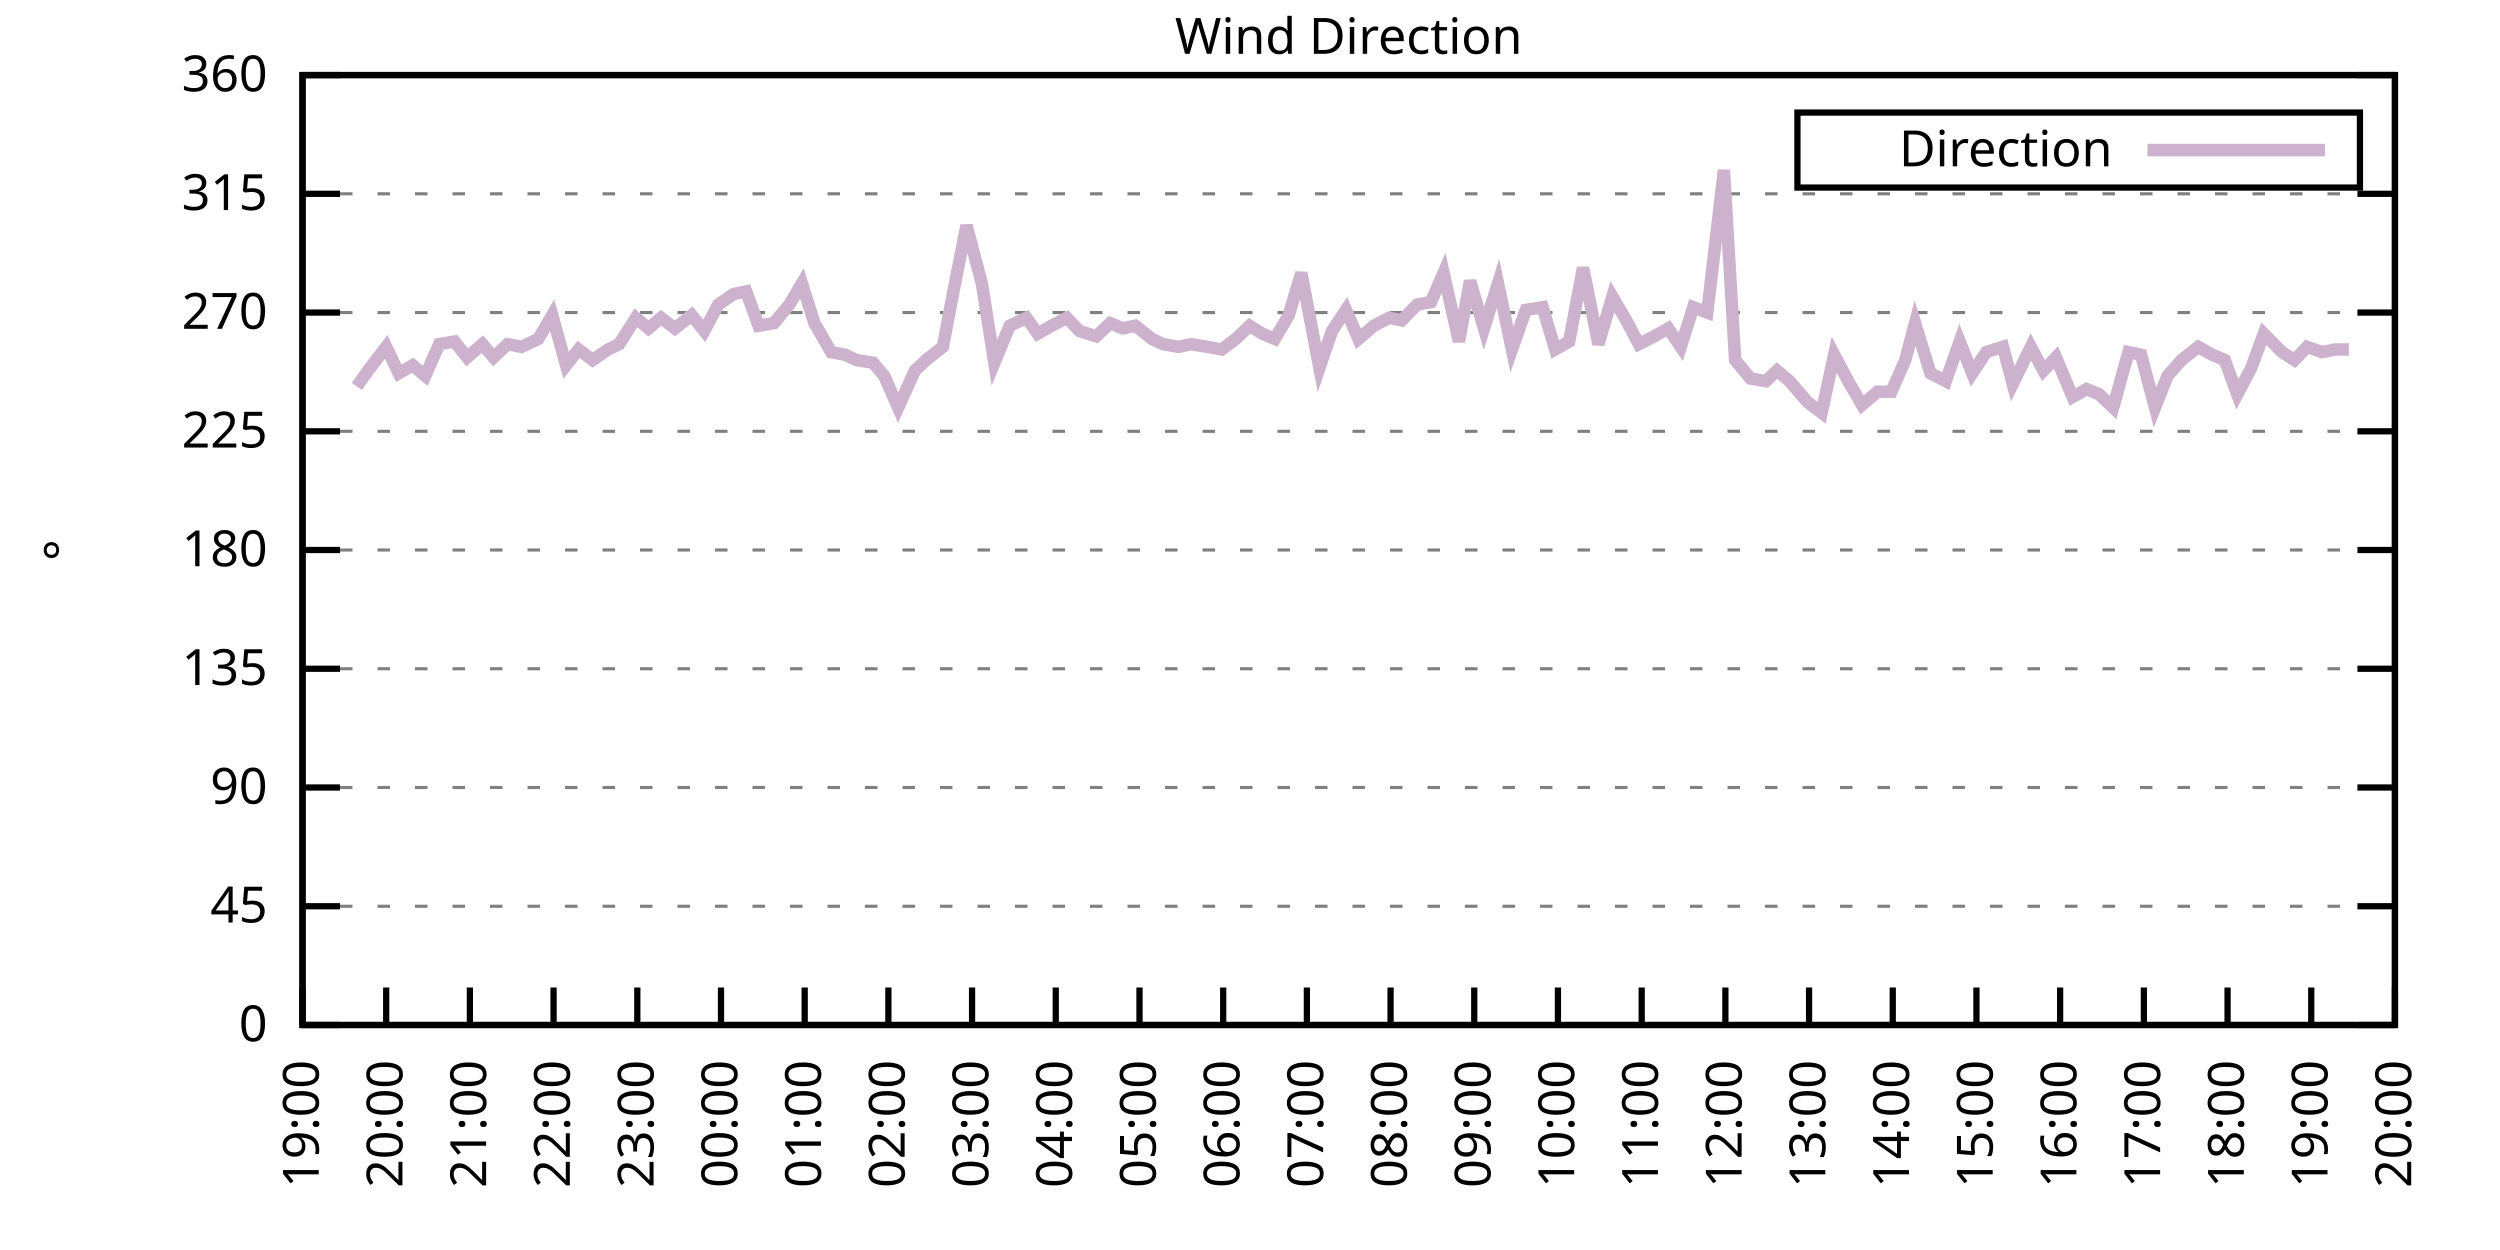
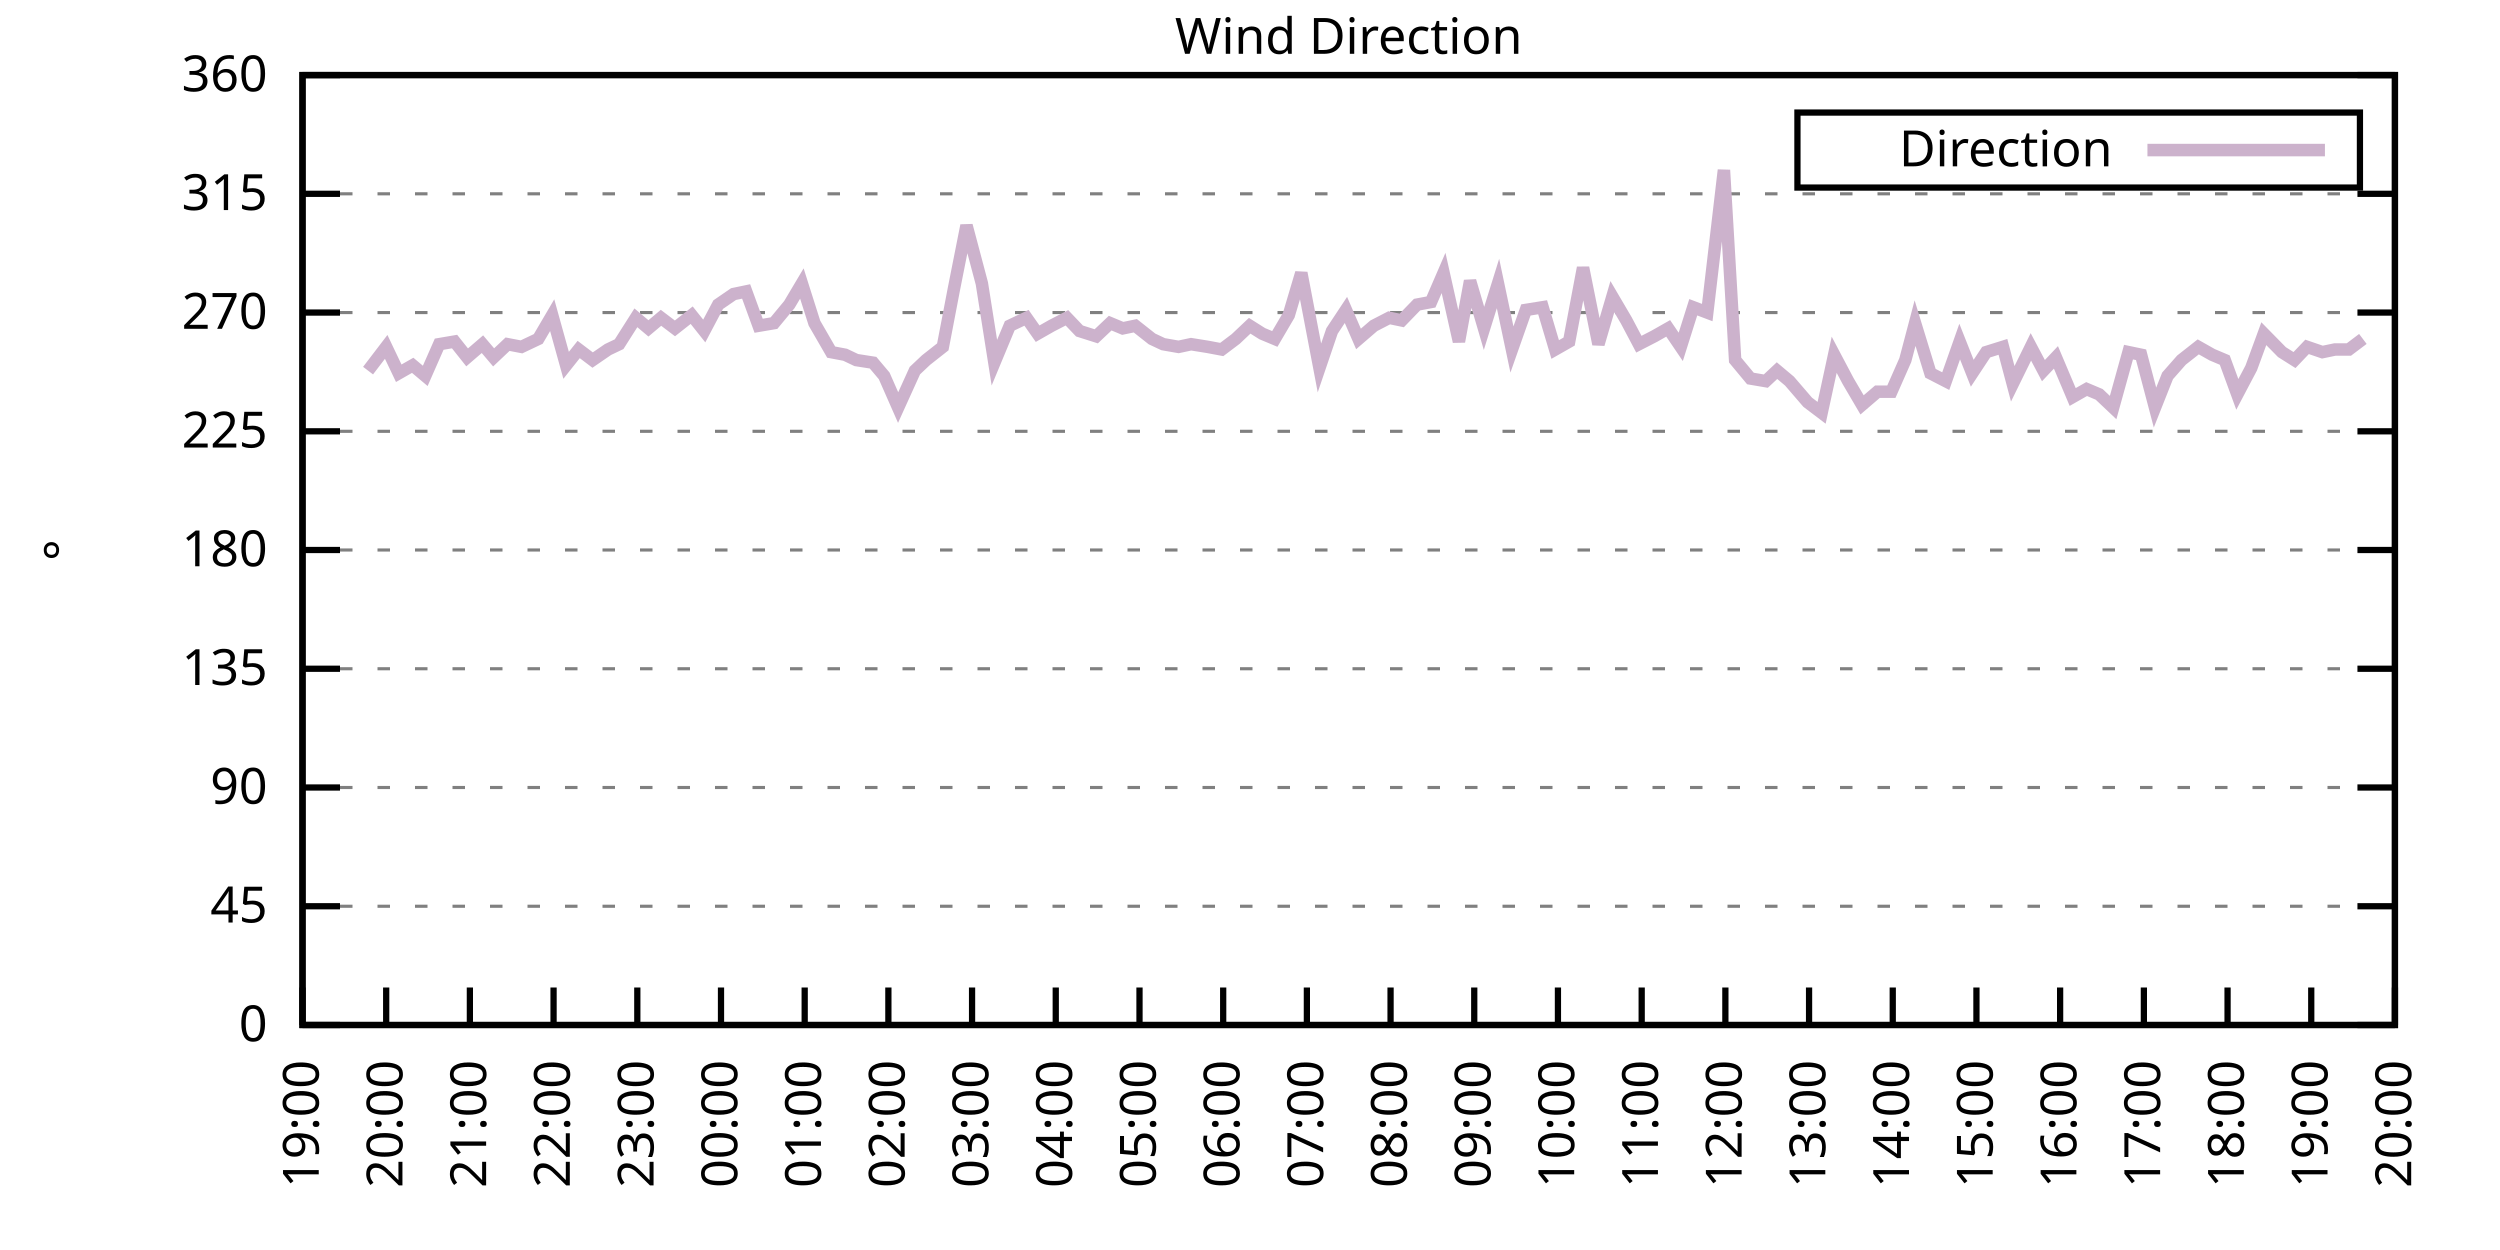
<svg xmlns="http://www.w3.org/2000/svg" xmlns:xlink="http://www.w3.org/1999/xlink" width="400" height="200" viewBox="0 0 400 200">
  <g id="gnuplot_canvas">
    <rect x="0" y="0" width="400" height="200" fill="none" />
    <defs>
      <circle id="gpDot" r="0.5" stroke-width="0.5" stroke="currentColor" />
      <path id="gpPt0" stroke-width="0.333" stroke="currentColor" d="M-1,0 h2 M0,-1 v2" />
      <path id="gpPt1" stroke-width="0.333" stroke="currentColor" d="M-1,-1 L1,1 M1,-1 L-1,1" />
      <path id="gpPt2" stroke-width="0.333" stroke="currentColor" d="M-1,0 L1,0 M0,-1 L0,1 M-1,-1 L1,1 M-1,1 L1,-1" />
      <rect id="gpPt3" stroke-width="0.333" stroke="currentColor" x="-1" y="-1" width="2" height="2" />
      <rect id="gpPt4" stroke-width="0.333" stroke="currentColor" fill="currentColor" x="-1" y="-1" width="2" height="2" />
      <circle id="gpPt5" stroke-width="0.333" stroke="currentColor" cx="0" cy="0" r="1" />
      <use xlink:href="#gpPt5" id="gpPt6" fill="currentColor" stroke="none" />
      <path id="gpPt7" stroke-width="0.333" stroke="currentColor" d="M0,-1.33 L-1.33,0.67 L1.33,0.67 z" />
      <use xlink:href="#gpPt7" id="gpPt8" fill="currentColor" stroke="none" />
      <use xlink:href="#gpPt7" id="gpPt9" stroke="currentColor" transform="rotate(180)" />
      <use xlink:href="#gpPt9" id="gpPt10" fill="currentColor" stroke="none" />
      <use xlink:href="#gpPt3" id="gpPt11" stroke="currentColor" transform="rotate(45)" />
      <use xlink:href="#gpPt11" id="gpPt12" fill="currentColor" stroke="none" />
      <path id="gpPt13" stroke-width="0.333" stroke="currentColor" d="M0,1.330 L1.265,0.411 L0.782,-1.067 L-0.782,-1.076 L-1.265,0.411 z" />
      <use xlink:href="#gpPt13" id="gpPt14" fill="currentColor" stroke="none" />
      <filter id="textbox" filterUnits="objectBoundingBox" x="0" y="0" height="1" width="1">
        <feFlood flood-color="white" flood-opacity="1" result="bgnd" />
        <feComposite in="SourceGraphic" in2="bgnd" operator="atop" />
      </filter>
      <filter id="greybox" filterUnits="objectBoundingBox" x="0" y="0" height="1" width="1">
        <feFlood flood-color="lightgrey" flood-opacity="1" result="grey" />
        <feComposite in="SourceGraphic" in2="grey" operator="atop" />
      </filter>
    </defs>
    <g fill="none" color="white" stroke="currentColor" stroke-width="1.00" stroke-linecap="butt" stroke-linejoin="miter">
</g>
    <g fill="none" color="black" stroke="currentColor" stroke-width="1.00" stroke-linecap="butt" stroke-linejoin="miter">
      <g stroke="none" shape-rendering="crispEdges">
        <polygon fill="rgb(255, 255, 255)" points="48.40,164.00 383.18,164.00 383.18,12.02 48.40,12.02 " />
      </g>
    </g>
    <g fill="none" color="black" stroke="currentColor" stroke-width="1.00" stroke-linecap="butt" stroke-linejoin="miter">
</g>
    <g fill="none" color="black" stroke="black" stroke-width="0.50" stroke-linecap="butt" stroke-linejoin="miter">
</g>
    <g fill="none" color="gray" stroke="currentColor" stroke-width="0.50" stroke-linecap="butt" stroke-linejoin="miter">
      <path stroke="gray" stroke-dasharray="2,4" class="gridline" d="M48.40,164.00 L383.19,164.00  " />
    </g>
    <g fill="none" color="gray" stroke="gray" stroke-width="1.00" stroke-linecap="butt" stroke-linejoin="miter">
</g>
    <g fill="none" color="black" stroke="currentColor" stroke-width="1.00" stroke-linecap="butt" stroke-linejoin="miter">
      <path stroke="black" d="M48.40,164.00 L54.40,164.00 M383.19,164.00 L377.19,164.00  " />
      <g transform="translate(42.80,166.60)" stroke="none" fill="black" font-family="Sans" font-size="8.00" text-anchor="end">
        <text>
          <tspan font-family="Sans"> 0</tspan>
        </text>
      </g>
    </g>
    <g fill="none" color="black" stroke="currentColor" stroke-width="1.00" stroke-linecap="butt" stroke-linejoin="miter">
</g>
    <g fill="none" color="black" stroke="black" stroke-width="0.50" stroke-linecap="butt" stroke-linejoin="miter">
</g>
    <g fill="none" color="gray" stroke="currentColor" stroke-width="0.50" stroke-linecap="butt" stroke-linejoin="miter">
      <path stroke="gray" stroke-dasharray="2,4" class="gridline" d="M48.40,145.00 L383.19,145.00  " />
    </g>
    <g fill="none" color="gray" stroke="gray" stroke-width="1.00" stroke-linecap="butt" stroke-linejoin="miter">
</g>
    <g fill="none" color="black" stroke="currentColor" stroke-width="1.00" stroke-linecap="butt" stroke-linejoin="miter">
      <path stroke="black" d="M48.40,145.00 L54.40,145.00 M383.19,145.00 L377.19,145.00  " />
      <g transform="translate(42.80,147.60)" stroke="none" fill="black" font-family="Sans" font-size="8.00" text-anchor="end">
        <text>
          <tspan font-family="Sans"> 45</tspan>
        </text>
      </g>
    </g>
    <g fill="none" color="black" stroke="currentColor" stroke-width="1.00" stroke-linecap="butt" stroke-linejoin="miter">
</g>
    <g fill="none" color="black" stroke="black" stroke-width="0.50" stroke-linecap="butt" stroke-linejoin="miter">
</g>
    <g fill="none" color="gray" stroke="currentColor" stroke-width="0.50" stroke-linecap="butt" stroke-linejoin="miter">
      <path stroke="gray" stroke-dasharray="2,4" class="gridline" d="M48.40,126.00 L383.19,126.00  " />
    </g>
    <g fill="none" color="gray" stroke="gray" stroke-width="1.00" stroke-linecap="butt" stroke-linejoin="miter">
</g>
    <g fill="none" color="black" stroke="currentColor" stroke-width="1.00" stroke-linecap="butt" stroke-linejoin="miter">
      <path stroke="black" d="M48.40,126.00 L54.40,126.00 M383.19,126.00 L377.19,126.00  " />
      <g transform="translate(42.80,128.60)" stroke="none" fill="black" font-family="Sans" font-size="8.00" text-anchor="end">
        <text>
          <tspan font-family="Sans"> 90</tspan>
        </text>
      </g>
    </g>
    <g fill="none" color="black" stroke="currentColor" stroke-width="1.00" stroke-linecap="butt" stroke-linejoin="miter">
</g>
    <g fill="none" color="black" stroke="black" stroke-width="0.50" stroke-linecap="butt" stroke-linejoin="miter">
</g>
    <g fill="none" color="gray" stroke="currentColor" stroke-width="0.50" stroke-linecap="butt" stroke-linejoin="miter">
      <path stroke="gray" stroke-dasharray="2,4" class="gridline" d="M48.40,107.00 L383.19,107.00  " />
    </g>
    <g fill="none" color="gray" stroke="gray" stroke-width="1.00" stroke-linecap="butt" stroke-linejoin="miter">
</g>
    <g fill="none" color="black" stroke="currentColor" stroke-width="1.00" stroke-linecap="butt" stroke-linejoin="miter">
      <path stroke="black" d="M48.40,107.00 L54.40,107.00 M383.19,107.00 L377.19,107.00  " />
      <g transform="translate(42.80,109.60)" stroke="none" fill="black" font-family="Sans" font-size="8.00" text-anchor="end">
        <text>
          <tspan font-family="Sans"> 135</tspan>
        </text>
      </g>
    </g>
    <g fill="none" color="black" stroke="currentColor" stroke-width="1.00" stroke-linecap="butt" stroke-linejoin="miter">
</g>
    <g fill="none" color="black" stroke="black" stroke-width="0.50" stroke-linecap="butt" stroke-linejoin="miter">
</g>
    <g fill="none" color="gray" stroke="currentColor" stroke-width="0.50" stroke-linecap="butt" stroke-linejoin="miter">
      <path stroke="gray" stroke-dasharray="2,4" class="gridline" d="M48.40,88.00 L383.19,88.00  " />
    </g>
    <g fill="none" color="gray" stroke="gray" stroke-width="1.00" stroke-linecap="butt" stroke-linejoin="miter">
</g>
    <g fill="none" color="black" stroke="currentColor" stroke-width="1.00" stroke-linecap="butt" stroke-linejoin="miter">
      <path stroke="black" d="M48.40,88.00 L54.40,88.00 M383.19,88.00 L377.19,88.00  " />
      <g transform="translate(42.80,90.60)" stroke="none" fill="black" font-family="Sans" font-size="8.00" text-anchor="end">
        <text>
          <tspan font-family="Sans"> 180</tspan>
        </text>
      </g>
    </g>
    <g fill="none" color="black" stroke="currentColor" stroke-width="1.00" stroke-linecap="butt" stroke-linejoin="miter">
</g>
    <g fill="none" color="black" stroke="black" stroke-width="0.50" stroke-linecap="butt" stroke-linejoin="miter">
</g>
    <g fill="none" color="gray" stroke="currentColor" stroke-width="0.50" stroke-linecap="butt" stroke-linejoin="miter">
      <path stroke="gray" stroke-dasharray="2,4" class="gridline" d="M48.40,69.01 L383.19,69.01  " />
    </g>
    <g fill="none" color="gray" stroke="gray" stroke-width="1.00" stroke-linecap="butt" stroke-linejoin="miter">
</g>
    <g fill="none" color="black" stroke="currentColor" stroke-width="1.00" stroke-linecap="butt" stroke-linejoin="miter">
      <path stroke="black" d="M48.40,69.01 L54.40,69.01 M383.19,69.01 L377.19,69.01  " />
      <g transform="translate(42.80,71.61)" stroke="none" fill="black" font-family="Sans" font-size="8.00" text-anchor="end">
        <text>
          <tspan font-family="Sans"> 225</tspan>
        </text>
      </g>
    </g>
    <g fill="none" color="black" stroke="currentColor" stroke-width="1.00" stroke-linecap="butt" stroke-linejoin="miter">
</g>
    <g fill="none" color="black" stroke="black" stroke-width="0.50" stroke-linecap="butt" stroke-linejoin="miter">
</g>
    <g fill="none" color="gray" stroke="currentColor" stroke-width="0.50" stroke-linecap="butt" stroke-linejoin="miter">
      <path stroke="gray" stroke-dasharray="2,4" class="gridline" d="M48.40,50.01 L383.19,50.01  " />
    </g>
    <g fill="none" color="gray" stroke="gray" stroke-width="1.00" stroke-linecap="butt" stroke-linejoin="miter">
</g>
    <g fill="none" color="black" stroke="currentColor" stroke-width="1.00" stroke-linecap="butt" stroke-linejoin="miter">
      <path stroke="black" d="M48.40,50.01 L54.40,50.01 M383.19,50.01 L377.19,50.01  " />
      <g transform="translate(42.80,52.61)" stroke="none" fill="black" font-family="Sans" font-size="8.00" text-anchor="end">
        <text>
          <tspan font-family="Sans"> 270</tspan>
        </text>
      </g>
    </g>
    <g fill="none" color="black" stroke="currentColor" stroke-width="1.00" stroke-linecap="butt" stroke-linejoin="miter">
</g>
    <g fill="none" color="black" stroke="black" stroke-width="0.50" stroke-linecap="butt" stroke-linejoin="miter">
</g>
    <g fill="none" color="gray" stroke="currentColor" stroke-width="0.50" stroke-linecap="butt" stroke-linejoin="miter">
      <path stroke="gray" stroke-dasharray="2,4" class="gridline" d="M48.40,31.01 L383.19,31.01  " />
    </g>
    <g fill="none" color="gray" stroke="gray" stroke-width="1.00" stroke-linecap="butt" stroke-linejoin="miter">
</g>
    <g fill="none" color="black" stroke="currentColor" stroke-width="1.00" stroke-linecap="butt" stroke-linejoin="miter">
      <path stroke="black" d="M48.40,31.01 L54.40,31.01 M383.19,31.01 L377.19,31.01  " />
      <g transform="translate(42.80,33.61)" stroke="none" fill="black" font-family="Sans" font-size="8.00" text-anchor="end">
        <text>
          <tspan font-family="Sans"> 315</tspan>
        </text>
      </g>
    </g>
    <g fill="none" color="black" stroke="currentColor" stroke-width="1.00" stroke-linecap="butt" stroke-linejoin="miter">
</g>
    <g fill="none" color="black" stroke="black" stroke-width="0.50" stroke-linecap="butt" stroke-linejoin="miter">
</g>
    <g fill="none" color="gray" stroke="currentColor" stroke-width="0.50" stroke-linecap="butt" stroke-linejoin="miter">
      <path stroke="gray" stroke-dasharray="2,4" class="gridline" d="M48.40,12.01 L383.19,12.01  " />
    </g>
    <g fill="none" color="gray" stroke="gray" stroke-width="1.00" stroke-linecap="butt" stroke-linejoin="miter">
</g>
    <g fill="none" color="black" stroke="currentColor" stroke-width="1.00" stroke-linecap="butt" stroke-linejoin="miter">
      <path stroke="black" d="M48.40,12.01 L54.40,12.01 M383.19,12.01 L377.19,12.01  " />
      <g transform="translate(42.80,14.61)" stroke="none" fill="black" font-family="Sans" font-size="8.00" text-anchor="end">
        <text>
          <tspan font-family="Sans"> 360</tspan>
        </text>
      </g>
    </g>
    <g fill="none" color="black" stroke="currentColor" stroke-width="1.00" stroke-linecap="butt" stroke-linejoin="miter">
      <path stroke="black" d="M48.40,164.00 L48.40,158.00  " />
      <g transform="translate(51.00,169.60) rotate(270.00)" stroke="none" fill="black" font-family="Sans" font-size="8.00" text-anchor="end">
        <text>
          <tspan font-family="Sans">19:00</tspan>
        </text>
      </g>
    </g>
    <g fill="none" color="black" stroke="currentColor" stroke-width="1.00" stroke-linecap="butt" stroke-linejoin="miter">
      <path stroke="black" d="M61.79,164.00 L61.79,158.00  " />
      <g transform="translate(64.39,169.60) rotate(270.00)" stroke="none" fill="black" font-family="Sans" font-size="8.00" text-anchor="end">
        <text>
          <tspan font-family="Sans">20:00</tspan>
        </text>
      </g>
    </g>
    <g fill="none" color="black" stroke="currentColor" stroke-width="1.00" stroke-linecap="butt" stroke-linejoin="miter">
      <path stroke="black" d="M75.18,164.00 L75.18,158.00  " />
      <g transform="translate(77.78,169.60) rotate(270.00)" stroke="none" fill="black" font-family="Sans" font-size="8.00" text-anchor="end">
        <text>
          <tspan font-family="Sans">21:00</tspan>
        </text>
      </g>
    </g>
    <g fill="none" color="black" stroke="currentColor" stroke-width="1.00" stroke-linecap="butt" stroke-linejoin="miter">
      <path stroke="black" d="M88.57,164.00 L88.57,158.00  " />
      <g transform="translate(91.17,169.60) rotate(270.00)" stroke="none" fill="black" font-family="Sans" font-size="8.00" text-anchor="end">
        <text>
          <tspan font-family="Sans">22:00</tspan>
        </text>
      </g>
    </g>
    <g fill="none" color="black" stroke="currentColor" stroke-width="1.00" stroke-linecap="butt" stroke-linejoin="miter">
      <path stroke="black" d="M101.97,164.00 L101.97,158.00  " />
      <g transform="translate(104.57,169.60) rotate(270.00)" stroke="none" fill="black" font-family="Sans" font-size="8.00" text-anchor="end">
        <text>
          <tspan font-family="Sans">23:00</tspan>
        </text>
      </g>
    </g>
    <g fill="none" color="black" stroke="currentColor" stroke-width="1.00" stroke-linecap="butt" stroke-linejoin="miter">
      <path stroke="black" d="M115.36,164.00 L115.36,158.00  " />
      <g transform="translate(117.96,169.60) rotate(270.00)" stroke="none" fill="black" font-family="Sans" font-size="8.00" text-anchor="end">
        <text>
          <tspan font-family="Sans">00:00</tspan>
        </text>
      </g>
    </g>
    <g fill="none" color="black" stroke="currentColor" stroke-width="1.00" stroke-linecap="butt" stroke-linejoin="miter">
      <path stroke="black" d="M128.75,164.00 L128.75,158.00  " />
      <g transform="translate(131.35,169.60) rotate(270.00)" stroke="none" fill="black" font-family="Sans" font-size="8.00" text-anchor="end">
        <text>
          <tspan font-family="Sans">01:00</tspan>
        </text>
      </g>
    </g>
    <g fill="none" color="black" stroke="currentColor" stroke-width="1.00" stroke-linecap="butt" stroke-linejoin="miter">
      <path stroke="black" d="M142.14,164.00 L142.14,158.00  " />
      <g transform="translate(144.74,169.60) rotate(270.00)" stroke="none" fill="black" font-family="Sans" font-size="8.00" text-anchor="end">
        <text>
          <tspan font-family="Sans">02:00</tspan>
        </text>
      </g>
    </g>
    <g fill="none" color="black" stroke="currentColor" stroke-width="1.00" stroke-linecap="butt" stroke-linejoin="miter">
      <path stroke="black" d="M155.53,164.00 L155.53,158.00  " />
      <g transform="translate(158.13,169.60) rotate(270.00)" stroke="none" fill="black" font-family="Sans" font-size="8.00" text-anchor="end">
        <text>
          <tspan font-family="Sans">03:00</tspan>
        </text>
      </g>
    </g>
    <g fill="none" color="black" stroke="currentColor" stroke-width="1.00" stroke-linecap="butt" stroke-linejoin="miter">
      <path stroke="black" d="M168.92,164.00 L168.92,158.00  " />
      <g transform="translate(171.52,169.60) rotate(270.00)" stroke="none" fill="black" font-family="Sans" font-size="8.00" text-anchor="end">
        <text>
          <tspan font-family="Sans">04:00</tspan>
        </text>
      </g>
    </g>
    <g fill="none" color="black" stroke="currentColor" stroke-width="1.00" stroke-linecap="butt" stroke-linejoin="miter">
      <path stroke="black" d="M182.32,164.00 L182.32,158.00  " />
      <g transform="translate(184.92,169.60) rotate(270.00)" stroke="none" fill="black" font-family="Sans" font-size="8.00" text-anchor="end">
        <text>
          <tspan font-family="Sans">05:00</tspan>
        </text>
      </g>
    </g>
    <g fill="none" color="black" stroke="currentColor" stroke-width="1.00" stroke-linecap="butt" stroke-linejoin="miter">
      <path stroke="black" d="M195.71,164.00 L195.71,158.00  " />
      <g transform="translate(198.31,169.60) rotate(270.00)" stroke="none" fill="black" font-family="Sans" font-size="8.00" text-anchor="end">
        <text>
          <tspan font-family="Sans">06:00</tspan>
        </text>
      </g>
    </g>
    <g fill="none" color="black" stroke="currentColor" stroke-width="1.00" stroke-linecap="butt" stroke-linejoin="miter">
      <path stroke="black" d="M209.10,164.00 L209.10,158.00  " />
      <g transform="translate(211.70,169.60) rotate(270.00)" stroke="none" fill="black" font-family="Sans" font-size="8.00" text-anchor="end">
        <text>
          <tspan font-family="Sans">07:00</tspan>
        </text>
      </g>
    </g>
    <g fill="none" color="black" stroke="currentColor" stroke-width="1.00" stroke-linecap="butt" stroke-linejoin="miter">
      <path stroke="black" d="M222.49,164.00 L222.49,158.00  " />
      <g transform="translate(225.09,169.60) rotate(270.00)" stroke="none" fill="black" font-family="Sans" font-size="8.00" text-anchor="end">
        <text>
          <tspan font-family="Sans">08:00</tspan>
        </text>
      </g>
    </g>
    <g fill="none" color="black" stroke="currentColor" stroke-width="1.00" stroke-linecap="butt" stroke-linejoin="miter">
      <path stroke="black" d="M235.88,164.00 L235.88,158.00  " />
      <g transform="translate(238.48,169.60) rotate(270.00)" stroke="none" fill="black" font-family="Sans" font-size="8.00" text-anchor="end">
        <text>
          <tspan font-family="Sans">09:00</tspan>
        </text>
      </g>
    </g>
    <g fill="none" color="black" stroke="currentColor" stroke-width="1.00" stroke-linecap="butt" stroke-linejoin="miter">
      <path stroke="black" d="M249.27,164.00 L249.27,158.00  " />
      <g transform="translate(251.87,169.60) rotate(270.00)" stroke="none" fill="black" font-family="Sans" font-size="8.00" text-anchor="end">
        <text>
          <tspan font-family="Sans">10:00</tspan>
        </text>
      </g>
    </g>
    <g fill="none" color="black" stroke="currentColor" stroke-width="1.00" stroke-linecap="butt" stroke-linejoin="miter">
      <path stroke="black" d="M262.67,164.00 L262.67,158.00  " />
      <g transform="translate(265.27,169.60) rotate(270.00)" stroke="none" fill="black" font-family="Sans" font-size="8.00" text-anchor="end">
        <text>
          <tspan font-family="Sans">11:00</tspan>
        </text>
      </g>
    </g>
    <g fill="none" color="black" stroke="currentColor" stroke-width="1.00" stroke-linecap="butt" stroke-linejoin="miter">
      <path stroke="black" d="M276.06,164.00 L276.06,158.00  " />
      <g transform="translate(278.66,169.60) rotate(270.00)" stroke="none" fill="black" font-family="Sans" font-size="8.00" text-anchor="end">
        <text>
          <tspan font-family="Sans">12:00</tspan>
        </text>
      </g>
    </g>
    <g fill="none" color="black" stroke="currentColor" stroke-width="1.00" stroke-linecap="butt" stroke-linejoin="miter">
      <path stroke="black" d="M289.45,164.00 L289.45,158.00  " />
      <g transform="translate(292.05,169.60) rotate(270.00)" stroke="none" fill="black" font-family="Sans" font-size="8.00" text-anchor="end">
        <text>
          <tspan font-family="Sans">13:00</tspan>
        </text>
      </g>
    </g>
    <g fill="none" color="black" stroke="currentColor" stroke-width="1.00" stroke-linecap="butt" stroke-linejoin="miter">
      <path stroke="black" d="M302.84,164.00 L302.84,158.00  " />
      <g transform="translate(305.44,169.60) rotate(270.00)" stroke="none" fill="black" font-family="Sans" font-size="8.00" text-anchor="end">
        <text>
          <tspan font-family="Sans">14:00</tspan>
        </text>
      </g>
    </g>
    <g fill="none" color="black" stroke="currentColor" stroke-width="1.00" stroke-linecap="butt" stroke-linejoin="miter">
      <path stroke="black" d="M316.23,164.00 L316.23,158.00  " />
      <g transform="translate(318.83,169.60) rotate(270.00)" stroke="none" fill="black" font-family="Sans" font-size="8.00" text-anchor="end">
        <text>
          <tspan font-family="Sans">15:00</tspan>
        </text>
      </g>
    </g>
    <g fill="none" color="black" stroke="currentColor" stroke-width="1.00" stroke-linecap="butt" stroke-linejoin="miter">
      <path stroke="black" d="M329.62,164.00 L329.62,158.00  " />
      <g transform="translate(332.22,169.60) rotate(270.00)" stroke="none" fill="black" font-family="Sans" font-size="8.00" text-anchor="end">
        <text>
          <tspan font-family="Sans">16:00</tspan>
        </text>
      </g>
    </g>
    <g fill="none" color="black" stroke="currentColor" stroke-width="1.00" stroke-linecap="butt" stroke-linejoin="miter">
      <path stroke="black" d="M343.02,164.00 L343.02,158.00  " />
      <g transform="translate(345.62,169.60) rotate(270.00)" stroke="none" fill="black" font-family="Sans" font-size="8.00" text-anchor="end">
        <text>
          <tspan font-family="Sans">17:00</tspan>
        </text>
      </g>
    </g>
    <g fill="none" color="black" stroke="currentColor" stroke-width="1.00" stroke-linecap="butt" stroke-linejoin="miter">
      <path stroke="black" d="M356.41,164.00 L356.41,158.00  " />
      <g transform="translate(359.01,169.60) rotate(270.00)" stroke="none" fill="black" font-family="Sans" font-size="8.00" text-anchor="end">
        <text>
          <tspan font-family="Sans">18:00</tspan>
        </text>
      </g>
    </g>
    <g fill="none" color="black" stroke="currentColor" stroke-width="1.00" stroke-linecap="butt" stroke-linejoin="miter">
      <path stroke="black" d="M369.80,164.00 L369.80,158.00  " />
      <g transform="translate(372.40,169.60) rotate(270.00)" stroke="none" fill="black" font-family="Sans" font-size="8.00" text-anchor="end">
        <text>
          <tspan font-family="Sans">19:00</tspan>
        </text>
      </g>
    </g>
    <g fill="none" color="black" stroke="currentColor" stroke-width="1.00" stroke-linecap="butt" stroke-linejoin="miter">
      <path stroke="black" d="M383.19,164.00 L383.19,158.00  " />
      <g transform="translate(385.79,169.60) rotate(270.00)" stroke="none" fill="black" font-family="Sans" font-size="8.00" text-anchor="end">
        <text>
          <tspan font-family="Sans">20:00</tspan>
        </text>
      </g>
    </g>
    <g fill="none" color="black" stroke="currentColor" stroke-width="1.00" stroke-linecap="butt" stroke-linejoin="miter">
</g>
    <g fill="none" color="black" stroke="currentColor" stroke-width="1.00" stroke-linecap="butt" stroke-linejoin="miter">
      <path stroke="black" d="M48.40,12.01 L48.40,164.00 L383.19,164.00 L383.19,12.01 L48.40,12.01 Z  " />
    </g>
    <g fill="none" color="black" stroke="currentColor" stroke-width="1.00" stroke-linecap="butt" stroke-linejoin="miter">
</g>
    <g fill="none" color="black" stroke="currentColor" stroke-width="1.00" stroke-linecap="butt" stroke-linejoin="miter">
      <path stroke="black" d="M287.59,30.01 L287.59,18.01 L377.59,18.01 L377.59,30.01 L287.59,30.01 Z  " />
    </g>
    <g id="Wind_direction_plot_1">
      <g fill="none" color="white" stroke="black" stroke-width="2.00" stroke-linecap="butt" stroke-linejoin="miter">
</g>
      <g fill="none" color="black" stroke="currentColor" stroke-width="2.00" stroke-linecap="butt" stroke-linejoin="miter">
        <g transform="translate(337.99,26.61)" stroke="none" fill="black" font-family="Sans" font-size="8.00" text-anchor="end">
          <text>
            <tspan font-family="Sans">Direction</tspan>
          </text>
        </g>
      </g>
      <g fill="none" color="black" stroke="currentColor" stroke-width="2.00" stroke-linecap="butt" stroke-linejoin="miter">
-         <path stroke="rgb(204, 178, 204)" d="M343.59,24.01 L371.99,24.01 M57.10,61.83 L58.89,59.30 L61.79,55.50 L63.80,59.72 L66.03,58.45 L68.04,60.14   L70.27,55.07 L72.73,54.65 L74.74,57.18 L77.19,55.07 L78.98,57.18 L81.21,55.07 L83.44,55.50 L86.12,54.23   L88.35,50.43 L90.58,58.45 L92.59,55.92 L94.82,57.61 L97.28,55.92 L99.06,55.07 L101.74,50.85 L103.75,52.54   L105.76,50.85 L107.99,52.54 L110.67,50.43 L112.68,52.96 L114.91,48.74 L117.37,47.05 L119.38,46.63 L121.38,52.12   L123.84,51.70 L126.29,48.74 L128.30,45.36 L130.31,51.70 L132.99,56.34 L135.22,56.76 L137.01,57.61 L139.69,58.03   L141.47,60.14 L143.70,65.21 L146.38,59.30 L148.17,57.61 L150.85,55.50 L152.63,46.21 L154.64,36.08 L157.10,45.36   L159.10,58.03 L161.56,52.12 L164.24,50.85 L166.02,53.39 L168.25,52.12 L170.71,50.85 L172.72,52.96 L175.40,53.81   L177.63,51.70 L179.64,52.54 L181.65,52.12 L184.32,54.23 L186.11,55.07 L188.57,55.50 L190.57,55.07 L193.25,55.50   L195.48,55.92 L197.72,54.23 L199.95,52.12 L201.96,53.39 L203.97,54.23 L206.20,50.43 L208.21,43.67 L211.11,58.87   L213.12,52.96 L215.35,49.59 L217.36,54.23 L219.81,52.12 L222.27,50.85 L224.28,51.27 L226.73,48.74 L228.96,48.32   L230.97,43.67 L233.43,54.65 L235.21,44.94 L237.44,52.54 L239.68,45.36 L241.91,55.92 L244.14,49.59 L246.82,49.16   L248.83,55.92 L251.06,54.65 L253.29,42.83 L255.75,55.07 L257.98,47.47 L260.21,51.27 L262.22,55.07 L264.67,53.81   L266.91,52.54 L268.92,55.50 L270.92,49.16 L273.16,50.01 L275.83,27.21 L277.62,57.61 L280.07,60.56 L282.53,60.98   L284.32,59.30 L286.32,60.98 L289.23,64.36 L291.46,66.05 L293.47,56.76 L295.70,60.98 L297.93,64.78 L300.39,62.67   L302.62,62.67 L304.85,57.61 L306.41,51.70 L308.87,59.72 L311.32,60.98 L313.55,54.65 L315.56,59.72 L317.79,56.34   L320.47,55.50 L322.04,61.41 L324.94,55.50 L326.95,59.30 L328.95,57.18 L331.63,63.52 L333.86,62.25 L335.87,63.10   L338.10,65.21 L340.56,56.34 L342.57,56.76 L344.80,65.21 L346.81,60.14 L349.04,57.61 L351.72,55.50 L353.95,56.76   L355.96,57.61 L357.97,63.10 L360.20,58.87 L362.21,53.39 L365.11,56.34 L367.12,57.61 L369.13,55.50 L371.58,56.34   L373.59,55.92 L375.82,55.92  " />
+         <path stroke="rgb(204, 178, 204)" d="M343.59,24.01 L371.99,24.01 M58.89,59.30 L61.79,55.50 L63.80,59.72 L66.03,58.45 L68.04,60.14 L70.27,55.07   L72.73,54.65 L74.74,57.18 L77.19,55.07 L78.98,57.18 L81.21,55.07 L83.44,55.50 L86.12,54.23 L88.35,50.43   L90.58,58.45 L92.59,55.92 L94.82,57.61 L97.28,55.92 L99.06,55.07 L101.74,50.85 L103.75,52.54 L105.76,50.85   L107.99,52.54 L110.67,50.43 L112.68,52.96 L114.91,48.74 L117.37,47.05 L119.38,46.63 L121.38,52.12 L123.84,51.70   L126.29,48.74 L128.30,45.36 L130.31,51.70 L132.99,56.34 L135.22,56.76 L137.01,57.61 L139.69,58.03 L141.47,60.14   L143.70,65.21 L146.38,59.30 L148.17,57.61 L150.85,55.50 L152.63,46.21 L154.64,36.08 L157.10,45.36 L159.10,58.03   L161.56,52.12 L164.24,50.85 L166.02,53.39 L168.25,52.12 L170.71,50.85 L172.72,52.96 L175.40,53.81 L177.63,51.70   L179.64,52.54 L181.65,52.12 L184.32,54.23 L186.11,55.07 L188.57,55.50 L190.57,55.07 L193.25,55.50 L195.48,55.92   L197.72,54.23 L199.95,52.12 L201.96,53.39 L203.97,54.23 L206.20,50.43 L208.21,43.67 L211.11,58.87 L213.12,52.96   L215.35,49.59 L217.36,54.23 L219.81,52.12 L222.27,50.85 L224.28,51.27 L226.73,48.74 L228.96,48.32 L230.97,43.67   L233.43,54.65 L235.21,44.94 L237.44,52.54 L239.68,45.36 L241.91,55.92 L244.14,49.59 L246.82,49.16 L248.83,55.92   L251.06,54.65 L253.29,42.83 L255.75,55.07 L257.98,47.47 L260.21,51.27 L262.22,55.07 L264.67,53.81 L266.91,52.54   L268.92,55.50 L270.92,49.16 L273.16,50.01 L275.83,27.21 L277.62,57.61 L280.07,60.56 L282.53,60.98 L284.32,59.30   L286.32,60.98 L289.23,64.36 L291.46,66.05 L293.47,56.76 L295.70,60.98 L297.93,64.78 L300.39,62.67 L302.62,62.67   L304.85,57.61 L306.41,51.70 L308.87,59.72 L311.32,60.98 L313.55,54.65 L315.56,59.72 L317.79,56.34 L320.47,55.50   L322.04,61.41 L324.94,55.50 L326.95,59.30 L328.95,57.18 L331.63,63.52 L333.86,62.25 L335.87,63.10 L338.10,65.21   L340.56,56.34 L342.57,56.76 L344.80,65.21 L346.81,60.14 L349.04,57.61 L351.72,55.50 L353.95,56.76 L355.96,57.61   L357.97,63.10 L360.20,58.87 L362.21,53.39 L365.11,56.34 L367.12,57.61 L369.13,55.50 L371.58,56.34 L373.59,55.92   L375.82,55.92 L378.06,54.23  " />
      </g>
    </g>
    <g fill="none" color="black" stroke="currentColor" stroke-width="2.00" stroke-linecap="butt" stroke-linejoin="miter">
</g>
    <g fill="none" color="black" stroke="black" stroke-width="1.00" stroke-linecap="butt" stroke-linejoin="miter">
</g>
    <g fill="none" color="black" stroke="currentColor" stroke-width="1.00" stroke-linecap="butt" stroke-linejoin="miter">
      <path stroke="black" d="M48.40,12.01 L48.40,164.00 L383.19,164.00 L383.19,12.01 L48.40,12.01 Z  " />
      <g transform="translate(12.80,88.01) rotate(270.00)" stroke="none" fill="black" font-family="Sans" font-size="8.00" text-anchor="middle">
        <text>
          <tspan font-family="Sans">°</tspan>
        </text>
      </g>
    </g>
    <g fill="none" color="black" stroke="currentColor" stroke-width="1.00" stroke-linecap="butt" stroke-linejoin="miter">
</g>
    <g fill="none" color="black" stroke="currentColor" stroke-width="1.00" stroke-linecap="butt" stroke-linejoin="miter">
      <g transform="translate(215.79,8.61)" stroke="none" fill="black" font-family="Sans" font-size="8.00" text-anchor="middle">
        <text>
          <tspan font-family="Sans">Wind Direction</tspan>
        </text>
      </g>
    </g>
    <g fill="none" color="black" stroke="currentColor" stroke-width="1.00" stroke-linecap="butt" stroke-linejoin="miter">
</g>
  </g>
</svg>
